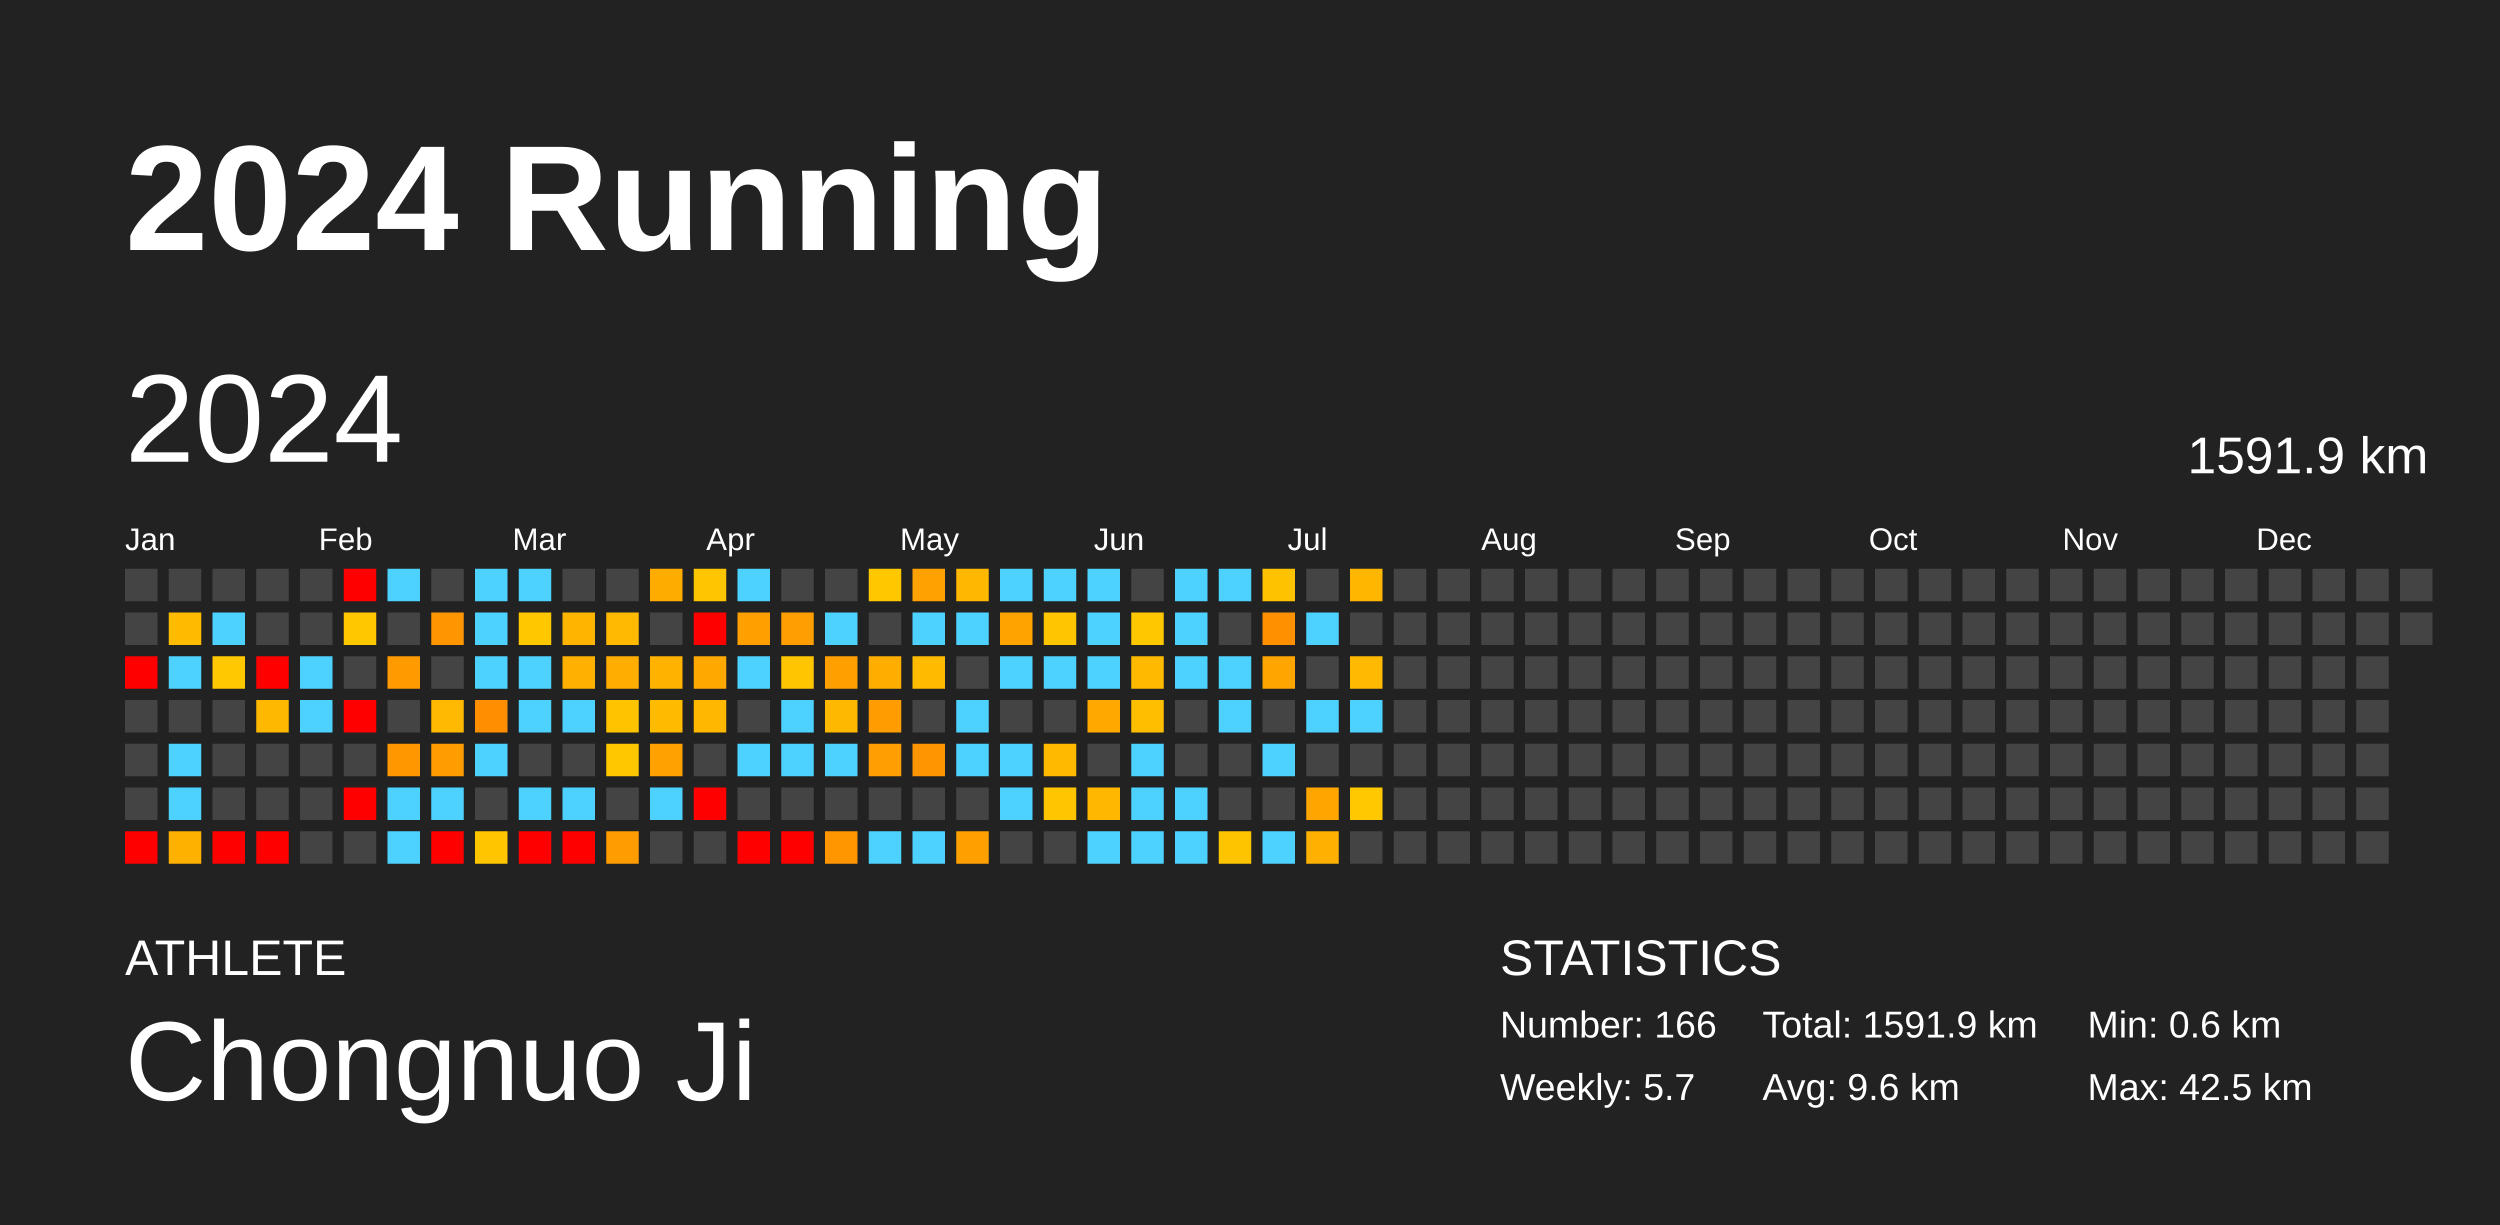
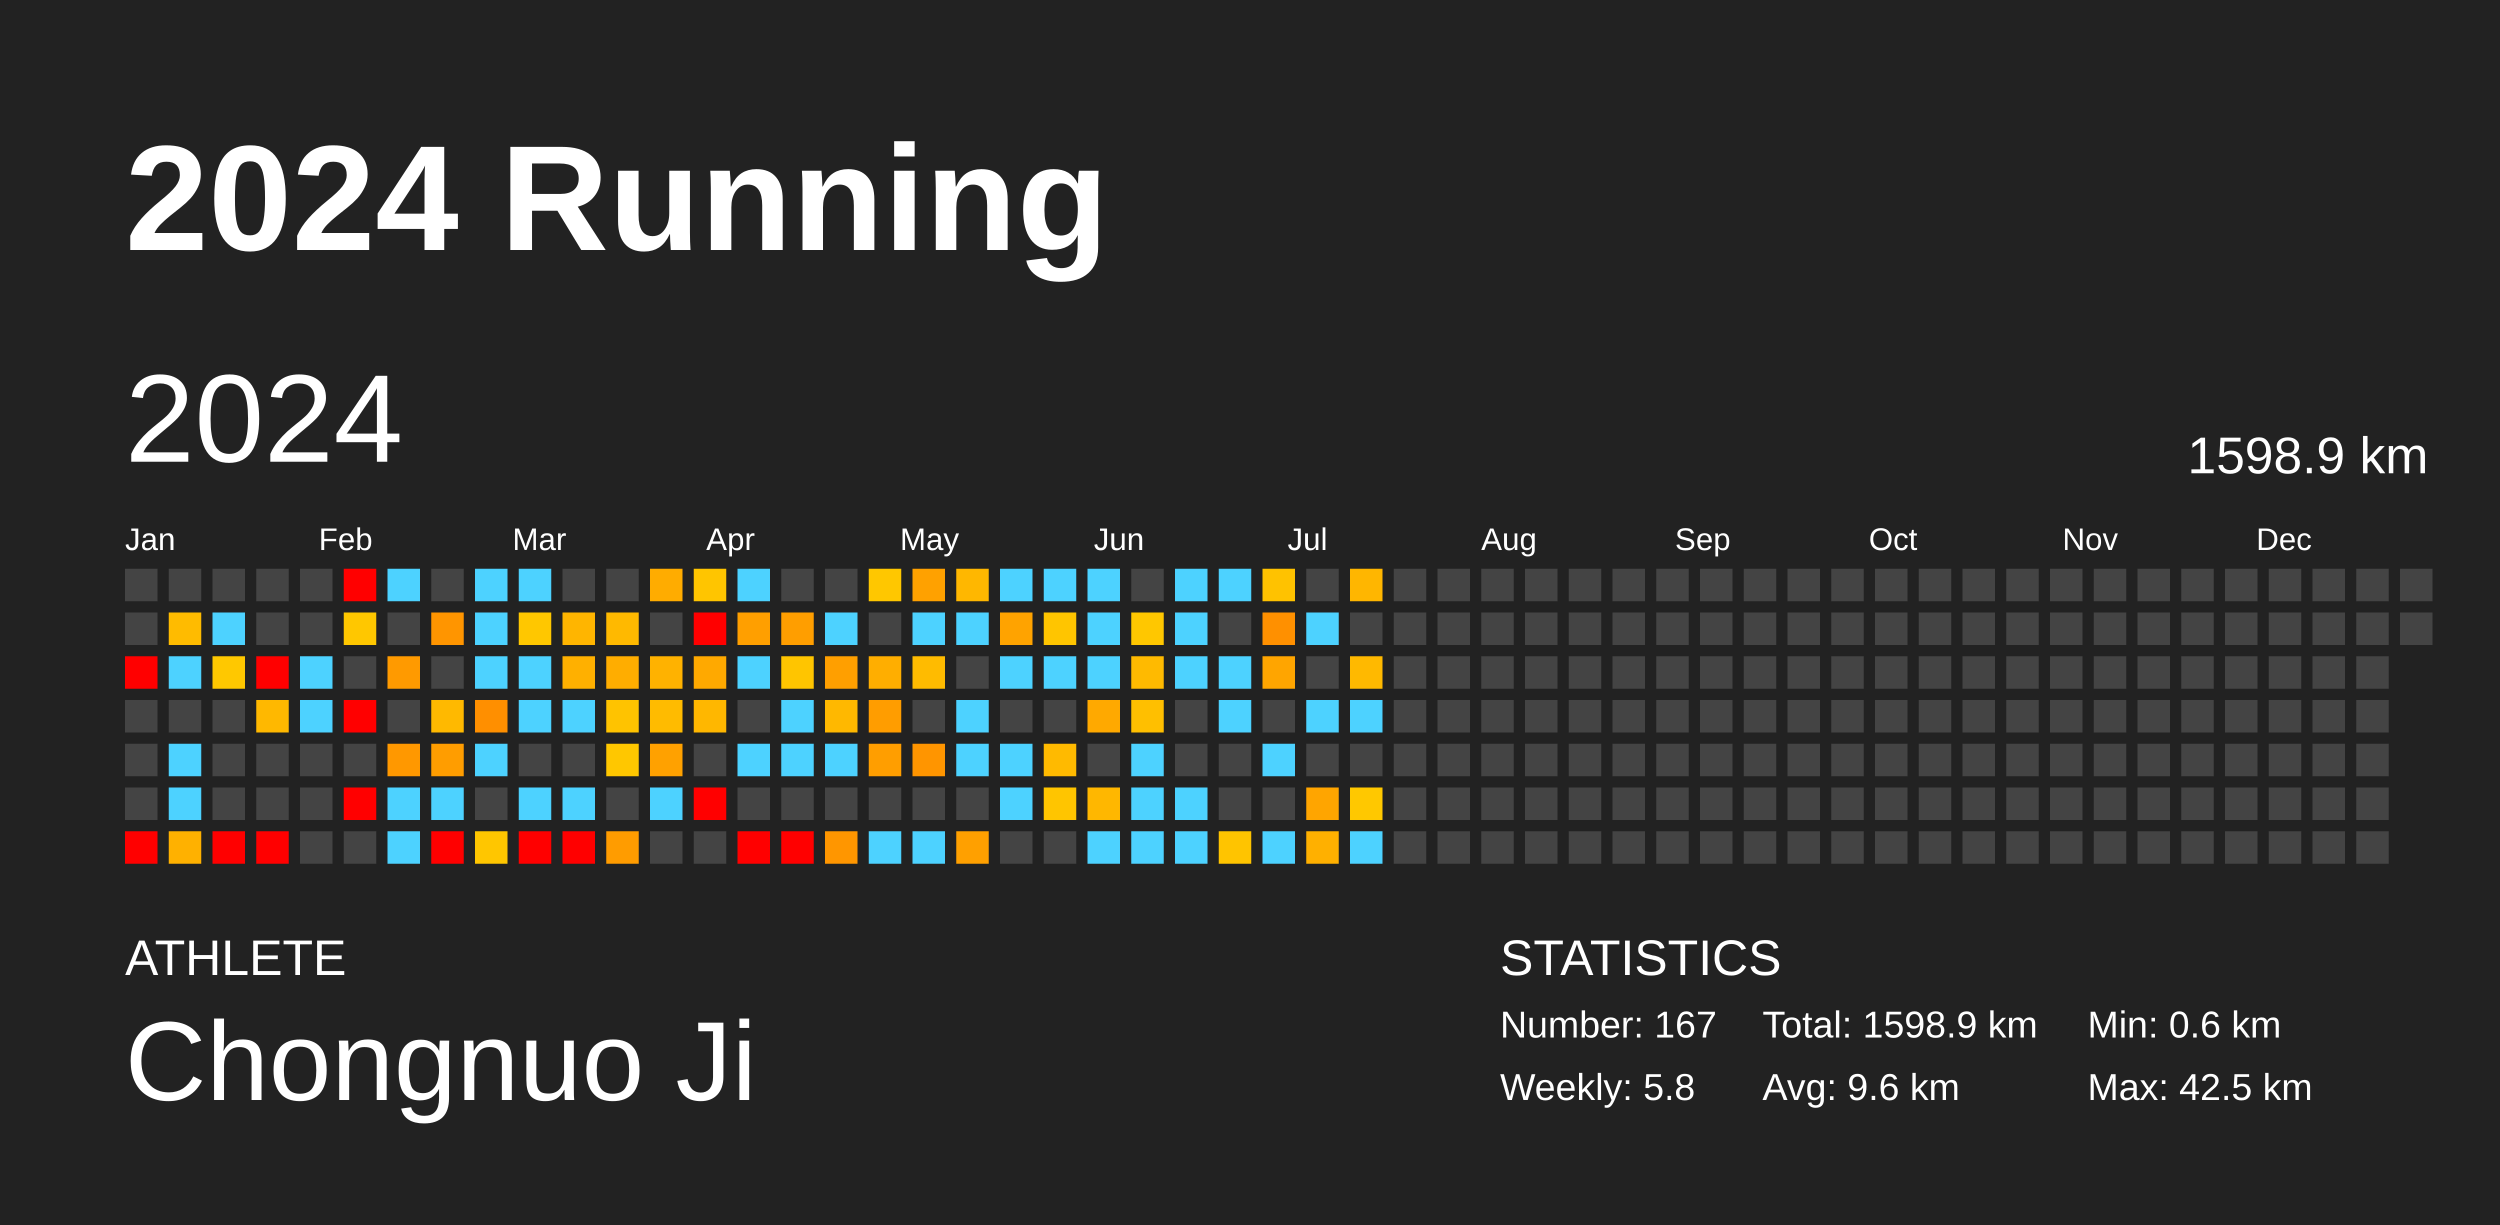
<svg xmlns="http://www.w3.org/2000/svg" baseProfile="full" height="98mm" version="1.1" viewBox="0,0,200,98" width="200mm">
  <defs />
  <rect fill="#222222" height="98" width="200" x="0" y="0" />
  <text fill="#FFFFFF" style="font-size:12px; font-family:Arial; font-weight:bold;" x="10" y="20">2024 Running</text>
  <text fill="#FFFFFF" style="font-size:4px; font-family:Arial" x="10" y="78">ATHLETE</text>
  <text fill="#FFFFFF" style="font-size:9px; font-family:Arial" x="10" y="88">Chongnuo Ji</text>
  <text fill="#FFFFFF" style="font-size:4px; font-family:Arial" x="120" y="78">STATISTICS</text>
-   <text fill="#FFFFFF" style="font-size:3px; font-family:Arial" x="120" y="83">Number: 166</text>
-   <text fill="#FFFFFF" style="font-size:3px; font-family:Arial" x="120" y="88">Weekly: 5.7</text>
-   <text fill="#FFFFFF" style="font-size:3px; font-family:Arial" x="141" y="83">Total: 1591.9 km</text>
+   <text fill="#FFFFFF" style="font-size:3px; font-family:Arial" x="120" y="83">Number: 167</text>
+   <text fill="#FFFFFF" style="font-size:3px; font-family:Arial" x="120" y="88">Weekly: 5.8</text>
+   <text fill="#FFFFFF" style="font-size:3px; font-family:Arial" x="141" y="83">Total: 1598.9 km</text>
  <text fill="#FFFFFF" style="font-size:3px; font-family:Arial" x="141" y="88">Avg: 9.6 km</text>
  <text fill="#FFFFFF" style="font-size:3px; font-family:Arial" x="167" y="83">Min: 0.6 km</text>
  <text fill="#FFFFFF" style="font-size:3px; font-family:Arial" x="167" y="88">Max: 42.5 km</text>
  <text dominant-baseline="hanging" fill="#FFFFFF" style="font-size:10.0px; font-family:Arial;" x="10" y="30">2024</text>
-   <text dominant-baseline="hanging" fill="#FFFFFF" style="font-size:4.125px; font-family:Arial;" x="175" y="35">1591.9 km</text>
+   <text dominant-baseline="hanging" fill="#FFFFFF" style="font-size:4.125px; font-family:Arial;" x="175" y="35">1598.9 km</text>
  <text fill="#FFFFFF" style="font-size:2.5px; font-family:Arial" x="10.0" y="44">Jan</text>
  <text fill="#FFFFFF" style="font-size:2.5px; font-family:Arial" x="25.5" y="44">Feb</text>
  <text fill="#FFFFFF" style="font-size:2.5px; font-family:Arial" x="41.0" y="44">Mar</text>
  <text fill="#FFFFFF" style="font-size:2.5px; font-family:Arial" x="56.5" y="44">Apr</text>
  <text fill="#FFFFFF" style="font-size:2.5px; font-family:Arial" x="72.0" y="44">May</text>
  <text fill="#FFFFFF" style="font-size:2.5px; font-family:Arial" x="87.5" y="44">Jun</text>
  <text fill="#FFFFFF" style="font-size:2.5px; font-family:Arial" x="103.0" y="44">Jul</text>
  <text fill="#FFFFFF" style="font-size:2.5px; font-family:Arial" x="118.5" y="44">Aug</text>
  <text fill="#FFFFFF" style="font-size:2.5px; font-family:Arial" x="134.0" y="44">Sep</text>
  <text fill="#FFFFFF" style="font-size:2.5px; font-family:Arial" x="149.5" y="44">Oct</text>
  <text fill="#FFFFFF" style="font-size:2.5px; font-family:Arial" x="165.0" y="44">Nov</text>
  <text fill="#FFFFFF" style="font-size:2.5px; font-family:Arial" x="180.5" y="44">Dec</text>
  <rect fill="#444444" height="2.6" width="2.6" x="10.0" y="45.5" />
  <rect fill="#444444" height="2.6" width="2.6" x="10.0" y="49.0" />
  <rect fill="red" height="2.6" width="2.6" x="10.0" y="52.5" />
  <rect fill="#444444" height="2.6" width="2.6" x="10.0" y="56.0" />
  <rect fill="#444444" height="2.6" width="2.6" x="10.0" y="59.5" />
  <rect fill="#444444" height="2.6" width="2.6" x="10.0" y="63.0" />
  <rect fill="red" height="2.6" width="2.6" x="10.0" y="66.5" />
  <rect fill="#444444" height="2.6" width="2.6" x="13.5" y="45.5" />
  <rect fill="#ffbb00" height="2.6" width="2.6" x="13.5" y="49.0" />
  <rect fill="#4dd2ff" height="2.6" width="2.6" x="13.5" y="52.5" />
  <rect fill="#444444" height="2.6" width="2.6" x="13.5" y="56.0" />
  <rect fill="#4dd2ff" height="2.6" width="2.6" x="13.5" y="59.5" />
  <rect fill="#4dd2ff" height="2.6" width="2.6" x="13.5" y="63.0" />
  <rect fill="#ffb100" height="2.6" width="2.6" x="13.5" y="66.5" />
  <rect fill="#444444" height="2.6" width="2.6" x="17.0" y="45.5" />
  <rect fill="#4dd2ff" height="2.6" width="2.6" x="17.0" y="49.0" />
  <rect fill="#ffc800" height="2.6" width="2.6" x="17.0" y="52.5" />
  <rect fill="#444444" height="2.6" width="2.6" x="17.0" y="56.0" />
  <rect fill="#444444" height="2.6" width="2.6" x="17.0" y="59.5" />
  <rect fill="#444444" height="2.6" width="2.6" x="17.0" y="63.0" />
  <rect fill="red" height="2.6" width="2.6" x="17.0" y="66.5" />
  <rect fill="#444444" height="2.6" width="2.6" x="20.5" y="45.5" />
  <rect fill="#444444" height="2.6" width="2.6" x="20.5" y="49.0" />
  <rect fill="red" height="2.6" width="2.6" x="20.5" y="52.5" />
  <rect fill="#ffb800" height="2.6" width="2.6" x="20.5" y="56.0" />
  <rect fill="#444444" height="2.6" width="2.6" x="20.5" y="59.5" />
  <rect fill="#444444" height="2.6" width="2.6" x="20.5" y="63.0" />
  <rect fill="red" height="2.6" width="2.6" x="20.5" y="66.5" />
  <rect fill="#444444" height="2.6" width="2.6" x="24.0" y="45.5" />
  <rect fill="#444444" height="2.6" width="2.6" x="24.0" y="49.0" />
  <rect fill="#4dd2ff" height="2.6" width="2.6" x="24.0" y="52.5" />
  <rect fill="#4dd2ff" height="2.6" width="2.6" x="24.0" y="56.0" />
  <rect fill="#444444" height="2.6" width="2.6" x="24.0" y="59.5" />
  <rect fill="#444444" height="2.6" width="2.6" x="24.0" y="63.0" />
  <rect fill="#444444" height="2.6" width="2.6" x="24.0" y="66.5" />
  <rect fill="red" height="2.6" width="2.6" x="27.5" y="45.5" />
  <rect fill="#ffc700" height="2.6" width="2.6" x="27.5" y="49.0" />
  <rect fill="#444444" height="2.6" width="2.6" x="27.5" y="52.5" />
  <rect fill="red" height="2.6" width="2.6" x="27.5" y="56.0" />
  <rect fill="#444444" height="2.6" width="2.6" x="27.5" y="59.5" />
  <rect fill="red" height="2.6" width="2.6" x="27.5" y="63.0" />
  <rect fill="#444444" height="2.6" width="2.6" x="27.5" y="66.5" />
  <rect fill="#4dd2ff" height="2.6" width="2.6" x="31.0" y="45.5" />
  <rect fill="#444444" height="2.6" width="2.6" x="31.0" y="49.0" />
  <rect fill="#ff9a00" height="2.6" width="2.6" x="31.0" y="52.5" />
  <rect fill="#444444" height="2.6" width="2.6" x="31.0" y="56.0" />
  <rect fill="#ff9800" height="2.6" width="2.6" x="31.0" y="59.5" />
  <rect fill="#4dd2ff" height="2.6" width="2.6" x="31.0" y="63.0" />
  <rect fill="#4dd2ff" height="2.6" width="2.6" x="31.0" y="66.5" />
  <rect fill="#444444" height="2.6" width="2.6" x="34.5" y="45.5" />
  <rect fill="#ff9500" height="2.6" width="2.6" x="34.5" y="49.0" />
  <rect fill="#444444" height="2.6" width="2.6" x="34.5" y="52.5" />
  <rect fill="#ffb900" height="2.6" width="2.6" x="34.5" y="56.0" />
  <rect fill="#ff9d00" height="2.6" width="2.6" x="34.5" y="59.5" />
  <rect fill="#4dd2ff" height="2.6" width="2.6" x="34.5" y="63.0" />
  <rect fill="red" height="2.6" width="2.6" x="34.5" y="66.5" />
  <rect fill="#4dd2ff" height="2.6" width="2.6" x="38.0" y="45.5" />
  <rect fill="#4dd2ff" height="2.6" width="2.6" x="38.0" y="49.0" />
  <rect fill="#4dd2ff" height="2.6" width="2.6" x="38.0" y="52.5" />
  <rect fill="#ff8f00" height="2.6" width="2.6" x="38.0" y="56.0" />
  <rect fill="#4dd2ff" height="2.6" width="2.6" x="38.0" y="59.5" />
  <rect fill="#444444" height="2.6" width="2.6" x="38.0" y="63.0" />
  <rect fill="#ffc600" height="2.6" width="2.6" x="38.0" y="66.5" />
  <rect fill="#4dd2ff" height="2.6" width="2.6" x="41.5" y="45.5" />
  <rect fill="#ffc700" height="2.6" width="2.6" x="41.5" y="49.0" />
  <rect fill="#4dd2ff" height="2.6" width="2.6" x="41.5" y="52.5" />
  <rect fill="#4dd2ff" height="2.6" width="2.6" x="41.5" y="56.0" />
  <rect fill="#444444" height="2.6" width="2.6" x="41.5" y="59.5" />
  <rect fill="#4dd2ff" height="2.6" width="2.6" x="41.5" y="63.0" />
  <rect fill="red" height="2.6" width="2.6" x="41.5" y="66.5" />
  <rect fill="#444444" height="2.6" width="2.6" x="45.0" y="45.5" />
  <rect fill="#ffb500" height="2.6" width="2.6" x="45.0" y="49.0" />
  <rect fill="#ffb000" height="2.6" width="2.6" x="45.0" y="52.5" />
  <rect fill="#4dd2ff" height="2.6" width="2.6" x="45.0" y="56.0" />
  <rect fill="#444444" height="2.6" width="2.6" x="45.0" y="59.5" />
  <rect fill="#4dd2ff" height="2.6" width="2.6" x="45.0" y="63.0" />
  <rect fill="red" height="2.6" width="2.6" x="45.0" y="66.5" />
  <rect fill="#444444" height="2.6" width="2.6" x="48.5" y="45.5" />
  <rect fill="#ffb900" height="2.6" width="2.6" x="48.5" y="49.0" />
  <rect fill="#ffad00" height="2.6" width="2.6" x="48.5" y="52.5" />
  <rect fill="#ffc300" height="2.6" width="2.6" x="48.5" y="56.0" />
  <rect fill="#ffc700" height="2.6" width="2.6" x="48.5" y="59.5" />
  <rect fill="#444444" height="2.6" width="2.6" x="48.5" y="63.0" />
  <rect fill="#ff9c00" height="2.6" width="2.6" x="48.5" y="66.5" />
  <rect fill="#ffac00" height="2.6" width="2.6" x="52.0" y="45.5" />
  <rect fill="#444444" height="2.6" width="2.6" x="52.0" y="49.0" />
  <rect fill="#ffb200" height="2.6" width="2.6" x="52.0" y="52.5" />
  <rect fill="#ffbb00" height="2.6" width="2.6" x="52.0" y="56.0" />
  <rect fill="#ffa100" height="2.6" width="2.6" x="52.0" y="59.5" />
  <rect fill="#4dd2ff" height="2.6" width="2.6" x="52.0" y="63.0" />
  <rect fill="#444444" height="2.6" width="2.6" x="52.0" y="66.5" />
  <rect fill="#ffc500" height="2.6" width="2.6" x="55.5" y="45.5" />
  <rect fill="red" height="2.6" width="2.6" x="55.5" y="49.0" />
  <rect fill="#ffa900" height="2.6" width="2.6" x="55.5" y="52.5" />
  <rect fill="#ffb700" height="2.6" width="2.6" x="55.5" y="56.0" />
  <rect fill="#444444" height="2.6" width="2.6" x="55.5" y="59.5" />
  <rect fill="red" height="2.6" width="2.6" x="55.5" y="63.0" />
  <rect fill="#444444" height="2.6" width="2.6" x="55.5" y="66.5" />
  <rect fill="#4dd2ff" height="2.6" width="2.6" x="59.0" y="45.5" />
  <rect fill="#ff9f00" height="2.6" width="2.6" x="59.0" y="49.0" />
  <rect fill="#4dd2ff" height="2.6" width="2.6" x="59.0" y="52.5" />
  <rect fill="#444444" height="2.6" width="2.6" x="59.0" y="56.0" />
  <rect fill="#4dd2ff" height="2.6" width="2.6" x="59.0" y="59.5" />
  <rect fill="#444444" height="2.6" width="2.6" x="59.0" y="63.0" />
  <rect fill="red" height="2.6" width="2.6" x="59.0" y="66.5" />
  <rect fill="#444444" height="2.6" width="2.6" x="62.5" y="45.5" />
  <rect fill="#ff9e00" height="2.6" width="2.6" x="62.5" y="49.0" />
  <rect fill="#ffc500" height="2.6" width="2.6" x="62.5" y="52.5" />
  <rect fill="#4dd2ff" height="2.6" width="2.6" x="62.5" y="56.0" />
  <rect fill="#4dd2ff" height="2.6" width="2.6" x="62.5" y="59.5" />
  <rect fill="#444444" height="2.6" width="2.6" x="62.5" y="63.0" />
  <rect fill="red" height="2.6" width="2.6" x="62.5" y="66.5" />
  <rect fill="#444444" height="2.6" width="2.6" x="66.0" y="45.5" />
  <rect fill="#4dd2ff" height="2.6" width="2.6" x="66.0" y="49.0" />
  <rect fill="#ff9f00" height="2.6" width="2.6" x="66.0" y="52.5" />
  <rect fill="#ffb800" height="2.6" width="2.6" x="66.0" y="56.0" />
  <rect fill="#4dd2ff" height="2.6" width="2.6" x="66.0" y="59.5" />
  <rect fill="#444444" height="2.6" width="2.6" x="66.0" y="63.0" />
  <rect fill="#ff9600" height="2.6" width="2.6" x="66.0" y="66.5" />
  <rect fill="#ffc700" height="2.6" width="2.6" x="69.5" y="45.5" />
  <rect fill="#444444" height="2.6" width="2.6" x="69.5" y="49.0" />
  <rect fill="#ffae00" height="2.6" width="2.6" x="69.5" y="52.5" />
  <rect fill="#ff9d00" height="2.6" width="2.6" x="69.5" y="56.0" />
  <rect fill="#ff9e00" height="2.6" width="2.6" x="69.5" y="59.5" />
  <rect fill="#444444" height="2.6" width="2.6" x="69.5" y="63.0" />
  <rect fill="#4dd2ff" height="2.6" width="2.6" x="69.5" y="66.5" />
  <rect fill="#ffa100" height="2.6" width="2.6" x="73.0" y="45.5" />
  <rect fill="#4dd2ff" height="2.6" width="2.6" x="73.0" y="49.0" />
  <rect fill="#ffbb00" height="2.6" width="2.6" x="73.0" y="52.5" />
  <rect fill="#444444" height="2.6" width="2.6" x="73.0" y="56.0" />
  <rect fill="#ff9500" height="2.6" width="2.6" x="73.0" y="59.5" />
  <rect fill="#444444" height="2.6" width="2.6" x="73.0" y="63.0" />
  <rect fill="#4dd2ff" height="2.6" width="2.6" x="73.0" y="66.5" />
  <rect fill="#ffb700" height="2.6" width="2.6" x="76.5" y="45.5" />
  <rect fill="#4dd2ff" height="2.6" width="2.6" x="76.5" y="49.0" />
  <rect fill="#444444" height="2.6" width="2.6" x="76.5" y="52.5" />
  <rect fill="#4dd2ff" height="2.6" width="2.6" x="76.5" y="56.0" />
  <rect fill="#4dd2ff" height="2.6" width="2.6" x="76.5" y="59.5" />
  <rect fill="#444444" height="2.6" width="2.6" x="76.5" y="63.0" />
  <rect fill="#ffa000" height="2.6" width="2.6" x="76.5" y="66.5" />
  <rect fill="#4dd2ff" height="2.6" width="2.6" x="80.0" y="45.5" />
  <rect fill="#ffa300" height="2.6" width="2.6" x="80.0" y="49.0" />
  <rect fill="#4dd2ff" height="2.6" width="2.6" x="80.0" y="52.5" />
  <rect fill="#444444" height="2.6" width="2.6" x="80.0" y="56.0" />
  <rect fill="#4dd2ff" height="2.6" width="2.6" x="80.0" y="59.5" />
  <rect fill="#4dd2ff" height="2.6" width="2.6" x="80.0" y="63.0" />
  <rect fill="#444444" height="2.6" width="2.6" x="80.0" y="66.5" />
  <rect fill="#4dd2ff" height="2.6" width="2.6" x="83.5" y="45.5" />
  <rect fill="#ffc500" height="2.6" width="2.6" x="83.5" y="49.0" />
  <rect fill="#4dd2ff" height="2.6" width="2.6" x="83.5" y="52.5" />
  <rect fill="#444444" height="2.6" width="2.6" x="83.5" y="56.0" />
  <rect fill="#ffba00" height="2.6" width="2.6" x="83.5" y="59.5" />
  <rect fill="#ffc500" height="2.6" width="2.6" x="83.5" y="63.0" />
  <rect fill="#444444" height="2.6" width="2.6" x="83.5" y="66.5" />
  <rect fill="#4dd2ff" height="2.6" width="2.6" x="87.0" y="45.5" />
  <rect fill="#4dd2ff" height="2.6" width="2.6" x="87.0" y="49.0" />
  <rect fill="#4dd2ff" height="2.6" width="2.6" x="87.0" y="52.5" />
  <rect fill="#ffa900" height="2.6" width="2.6" x="87.0" y="56.0" />
  <rect fill="#444444" height="2.6" width="2.6" x="87.0" y="59.5" />
  <rect fill="#ffb700" height="2.6" width="2.6" x="87.0" y="63.0" />
  <rect fill="#4dd2ff" height="2.6" width="2.6" x="87.0" y="66.5" />
  <rect fill="#444444" height="2.6" width="2.6" x="90.5" y="45.5" />
  <rect fill="#ffc700" height="2.6" width="2.6" x="90.5" y="49.0" />
  <rect fill="#ffba00" height="2.6" width="2.6" x="90.5" y="52.5" />
  <rect fill="#ffbf00" height="2.6" width="2.6" x="90.5" y="56.0" />
  <rect fill="#4dd2ff" height="2.6" width="2.6" x="90.5" y="59.5" />
  <rect fill="#4dd2ff" height="2.6" width="2.6" x="90.5" y="63.0" />
  <rect fill="#4dd2ff" height="2.6" width="2.6" x="90.5" y="66.5" />
  <rect fill="#4dd2ff" height="2.6" width="2.6" x="94.0" y="45.5" />
  <rect fill="#4dd2ff" height="2.6" width="2.6" x="94.0" y="49.0" />
  <rect fill="#4dd2ff" height="2.6" width="2.6" x="94.0" y="52.5" />
  <rect fill="#444444" height="2.6" width="2.6" x="94.0" y="56.0" />
  <rect fill="#444444" height="2.6" width="2.6" x="94.0" y="59.5" />
  <rect fill="#4dd2ff" height="2.6" width="2.6" x="94.0" y="63.0" />
  <rect fill="#4dd2ff" height="2.6" width="2.6" x="94.0" y="66.5" />
  <rect fill="#4dd2ff" height="2.6" width="2.6" x="97.5" y="45.5" />
  <rect fill="#444444" height="2.6" width="2.6" x="97.5" y="49.0" />
  <rect fill="#4dd2ff" height="2.6" width="2.6" x="97.5" y="52.5" />
  <rect fill="#4dd2ff" height="2.6" width="2.6" x="97.5" y="56.0" />
  <rect fill="#444444" height="2.6" width="2.6" x="97.5" y="59.5" />
  <rect fill="#444444" height="2.6" width="2.6" x="97.5" y="63.0" />
  <rect fill="#ffc400" height="2.6" width="2.6" x="97.5" y="66.5" />
  <rect fill="#ffc200" height="2.6" width="2.6" x="101.0" y="45.5" />
  <rect fill="#ff9000" height="2.6" width="2.6" x="101.0" y="49.0" />
  <rect fill="#ffa500" height="2.6" width="2.6" x="101.0" y="52.5" />
  <rect fill="#444444" height="2.6" width="2.6" x="101.0" y="56.0" />
  <rect fill="#4dd2ff" height="2.6" width="2.6" x="101.0" y="59.5" />
  <rect fill="#444444" height="2.6" width="2.6" x="101.0" y="63.0" />
  <rect fill="#4dd2ff" height="2.6" width="2.6" x="101.0" y="66.5" />
  <rect fill="#444444" height="2.6" width="2.6" x="104.5" y="45.5" />
  <rect fill="#4dd2ff" height="2.6" width="2.6" x="104.5" y="49.0" />
  <rect fill="#444444" height="2.6" width="2.6" x="104.5" y="52.5" />
  <rect fill="#4dd2ff" height="2.6" width="2.6" x="104.5" y="56.0" />
  <rect fill="#444444" height="2.6" width="2.6" x="104.5" y="59.5" />
  <rect fill="#ffa500" height="2.6" width="2.6" x="104.5" y="63.0" />
  <rect fill="#ffb000" height="2.6" width="2.6" x="104.5" y="66.5" />
  <rect fill="#ffb600" height="2.6" width="2.6" x="108.0" y="45.5" />
  <rect fill="#444444" height="2.6" width="2.6" x="108.0" y="49.0" />
  <rect fill="#ffb900" height="2.6" width="2.6" x="108.0" y="52.5" />
  <rect fill="#4dd2ff" height="2.6" width="2.6" x="108.0" y="56.0" />
  <rect fill="#444444" height="2.6" width="2.6" x="108.0" y="59.5" />
  <rect fill="#ffc800" height="2.6" width="2.6" x="108.0" y="63.0" />
-   <rect fill="#444444" height="2.6" width="2.6" x="108.0" y="66.5" />
+   <rect fill="#4dd2ff" height="2.6" width="2.6" x="108.0" y="66.5" />
  <rect fill="#444444" height="2.6" width="2.6" x="111.5" y="45.5" />
  <rect fill="#444444" height="2.6" width="2.6" x="111.5" y="49.0" />
  <rect fill="#444444" height="2.6" width="2.6" x="111.5" y="52.5" />
  <rect fill="#444444" height="2.6" width="2.6" x="111.5" y="56.0" />
  <rect fill="#444444" height="2.6" width="2.6" x="111.5" y="59.5" />
  <rect fill="#444444" height="2.6" width="2.6" x="111.5" y="63.0" />
  <rect fill="#444444" height="2.6" width="2.6" x="111.5" y="66.5" />
  <rect fill="#444444" height="2.6" width="2.6" x="115.0" y="45.5" />
  <rect fill="#444444" height="2.6" width="2.6" x="115.0" y="49.0" />
  <rect fill="#444444" height="2.6" width="2.6" x="115.0" y="52.5" />
  <rect fill="#444444" height="2.6" width="2.6" x="115.0" y="56.0" />
  <rect fill="#444444" height="2.6" width="2.6" x="115.0" y="59.5" />
  <rect fill="#444444" height="2.6" width="2.6" x="115.0" y="63.0" />
  <rect fill="#444444" height="2.6" width="2.6" x="115.0" y="66.5" />
  <rect fill="#444444" height="2.6" width="2.6" x="118.5" y="45.5" />
  <rect fill="#444444" height="2.6" width="2.6" x="118.5" y="49.0" />
  <rect fill="#444444" height="2.6" width="2.6" x="118.5" y="52.5" />
  <rect fill="#444444" height="2.6" width="2.6" x="118.5" y="56.0" />
  <rect fill="#444444" height="2.6" width="2.6" x="118.5" y="59.5" />
  <rect fill="#444444" height="2.6" width="2.6" x="118.5" y="63.0" />
  <rect fill="#444444" height="2.6" width="2.6" x="118.5" y="66.5" />
  <rect fill="#444444" height="2.6" width="2.6" x="122.0" y="45.5" />
  <rect fill="#444444" height="2.6" width="2.6" x="122.0" y="49.0" />
  <rect fill="#444444" height="2.6" width="2.6" x="122.0" y="52.5" />
  <rect fill="#444444" height="2.6" width="2.6" x="122.0" y="56.0" />
  <rect fill="#444444" height="2.6" width="2.6" x="122.0" y="59.5" />
  <rect fill="#444444" height="2.6" width="2.6" x="122.0" y="63.0" />
  <rect fill="#444444" height="2.6" width="2.6" x="122.0" y="66.5" />
  <rect fill="#444444" height="2.6" width="2.6" x="125.5" y="45.5" />
  <rect fill="#444444" height="2.6" width="2.6" x="125.5" y="49.0" />
  <rect fill="#444444" height="2.6" width="2.6" x="125.5" y="52.5" />
  <rect fill="#444444" height="2.6" width="2.6" x="125.5" y="56.0" />
  <rect fill="#444444" height="2.6" width="2.6" x="125.5" y="59.5" />
  <rect fill="#444444" height="2.6" width="2.6" x="125.5" y="63.0" />
  <rect fill="#444444" height="2.6" width="2.6" x="125.5" y="66.5" />
  <rect fill="#444444" height="2.6" width="2.6" x="129.0" y="45.5" />
  <rect fill="#444444" height="2.6" width="2.6" x="129.0" y="49.0" />
  <rect fill="#444444" height="2.6" width="2.6" x="129.0" y="52.5" />
  <rect fill="#444444" height="2.6" width="2.6" x="129.0" y="56.0" />
  <rect fill="#444444" height="2.6" width="2.6" x="129.0" y="59.5" />
  <rect fill="#444444" height="2.6" width="2.6" x="129.0" y="63.0" />
  <rect fill="#444444" height="2.6" width="2.6" x="129.0" y="66.5" />
  <rect fill="#444444" height="2.6" width="2.6" x="132.5" y="45.5" />
  <rect fill="#444444" height="2.6" width="2.6" x="132.5" y="49.0" />
  <rect fill="#444444" height="2.6" width="2.6" x="132.5" y="52.5" />
  <rect fill="#444444" height="2.6" width="2.6" x="132.5" y="56.0" />
  <rect fill="#444444" height="2.6" width="2.6" x="132.5" y="59.5" />
  <rect fill="#444444" height="2.6" width="2.6" x="132.5" y="63.0" />
  <rect fill="#444444" height="2.6" width="2.6" x="132.5" y="66.5" />
  <rect fill="#444444" height="2.6" width="2.6" x="136.0" y="45.5" />
  <rect fill="#444444" height="2.6" width="2.6" x="136.0" y="49.0" />
  <rect fill="#444444" height="2.6" width="2.6" x="136.0" y="52.5" />
  <rect fill="#444444" height="2.6" width="2.6" x="136.0" y="56.0" />
  <rect fill="#444444" height="2.6" width="2.6" x="136.0" y="59.5" />
  <rect fill="#444444" height="2.6" width="2.6" x="136.0" y="63.0" />
  <rect fill="#444444" height="2.6" width="2.6" x="136.0" y="66.5" />
  <rect fill="#444444" height="2.6" width="2.6" x="139.5" y="45.5" />
  <rect fill="#444444" height="2.6" width="2.6" x="139.5" y="49.0" />
  <rect fill="#444444" height="2.6" width="2.6" x="139.5" y="52.5" />
  <rect fill="#444444" height="2.6" width="2.6" x="139.5" y="56.0" />
  <rect fill="#444444" height="2.6" width="2.6" x="139.5" y="59.5" />
  <rect fill="#444444" height="2.6" width="2.6" x="139.5" y="63.0" />
  <rect fill="#444444" height="2.6" width="2.6" x="139.5" y="66.5" />
  <rect fill="#444444" height="2.6" width="2.6" x="143.0" y="45.5" />
  <rect fill="#444444" height="2.6" width="2.6" x="143.0" y="49.0" />
  <rect fill="#444444" height="2.6" width="2.6" x="143.0" y="52.5" />
  <rect fill="#444444" height="2.6" width="2.6" x="143.0" y="56.0" />
  <rect fill="#444444" height="2.6" width="2.6" x="143.0" y="59.5" />
  <rect fill="#444444" height="2.6" width="2.6" x="143.0" y="63.0" />
  <rect fill="#444444" height="2.6" width="2.6" x="143.0" y="66.5" />
  <rect fill="#444444" height="2.6" width="2.6" x="146.5" y="45.5" />
  <rect fill="#444444" height="2.6" width="2.6" x="146.5" y="49.0" />
  <rect fill="#444444" height="2.6" width="2.6" x="146.5" y="52.5" />
  <rect fill="#444444" height="2.6" width="2.6" x="146.5" y="56.0" />
  <rect fill="#444444" height="2.6" width="2.6" x="146.5" y="59.5" />
  <rect fill="#444444" height="2.6" width="2.6" x="146.5" y="63.0" />
  <rect fill="#444444" height="2.6" width="2.6" x="146.5" y="66.5" />
  <rect fill="#444444" height="2.6" width="2.6" x="150.0" y="45.5" />
  <rect fill="#444444" height="2.6" width="2.6" x="150.0" y="49.0" />
  <rect fill="#444444" height="2.6" width="2.6" x="150.0" y="52.5" />
  <rect fill="#444444" height="2.6" width="2.6" x="150.0" y="56.0" />
  <rect fill="#444444" height="2.6" width="2.6" x="150.0" y="59.5" />
  <rect fill="#444444" height="2.6" width="2.6" x="150.0" y="63.0" />
  <rect fill="#444444" height="2.6" width="2.6" x="150.0" y="66.5" />
  <rect fill="#444444" height="2.6" width="2.6" x="153.5" y="45.5" />
  <rect fill="#444444" height="2.6" width="2.6" x="153.5" y="49.0" />
  <rect fill="#444444" height="2.6" width="2.6" x="153.5" y="52.5" />
  <rect fill="#444444" height="2.6" width="2.6" x="153.5" y="56.0" />
  <rect fill="#444444" height="2.6" width="2.6" x="153.5" y="59.5" />
  <rect fill="#444444" height="2.6" width="2.6" x="153.5" y="63.0" />
  <rect fill="#444444" height="2.6" width="2.6" x="153.5" y="66.5" />
  <rect fill="#444444" height="2.6" width="2.6" x="157.0" y="45.5" />
  <rect fill="#444444" height="2.6" width="2.6" x="157.0" y="49.0" />
  <rect fill="#444444" height="2.6" width="2.6" x="157.0" y="52.5" />
  <rect fill="#444444" height="2.6" width="2.6" x="157.0" y="56.0" />
  <rect fill="#444444" height="2.6" width="2.6" x="157.0" y="59.5" />
  <rect fill="#444444" height="2.6" width="2.6" x="157.0" y="63.0" />
  <rect fill="#444444" height="2.6" width="2.6" x="157.0" y="66.5" />
  <rect fill="#444444" height="2.6" width="2.6" x="160.5" y="45.5" />
  <rect fill="#444444" height="2.6" width="2.6" x="160.5" y="49.0" />
  <rect fill="#444444" height="2.6" width="2.6" x="160.5" y="52.5" />
  <rect fill="#444444" height="2.6" width="2.6" x="160.5" y="56.0" />
  <rect fill="#444444" height="2.6" width="2.6" x="160.5" y="59.5" />
  <rect fill="#444444" height="2.6" width="2.6" x="160.5" y="63.0" />
  <rect fill="#444444" height="2.6" width="2.6" x="160.5" y="66.5" />
  <rect fill="#444444" height="2.6" width="2.6" x="164.0" y="45.5" />
  <rect fill="#444444" height="2.6" width="2.6" x="164.0" y="49.0" />
  <rect fill="#444444" height="2.6" width="2.6" x="164.0" y="52.5" />
  <rect fill="#444444" height="2.6" width="2.6" x="164.0" y="56.0" />
  <rect fill="#444444" height="2.6" width="2.6" x="164.0" y="59.5" />
  <rect fill="#444444" height="2.6" width="2.6" x="164.0" y="63.0" />
  <rect fill="#444444" height="2.6" width="2.6" x="164.0" y="66.5" />
  <rect fill="#444444" height="2.6" width="2.6" x="167.5" y="45.5" />
  <rect fill="#444444" height="2.6" width="2.6" x="167.5" y="49.0" />
  <rect fill="#444444" height="2.6" width="2.6" x="167.5" y="52.5" />
  <rect fill="#444444" height="2.6" width="2.6" x="167.5" y="56.0" />
  <rect fill="#444444" height="2.6" width="2.6" x="167.5" y="59.5" />
  <rect fill="#444444" height="2.6" width="2.6" x="167.5" y="63.0" />
  <rect fill="#444444" height="2.6" width="2.6" x="167.5" y="66.5" />
  <rect fill="#444444" height="2.6" width="2.6" x="171.0" y="45.5" />
  <rect fill="#444444" height="2.6" width="2.6" x="171.0" y="49.0" />
  <rect fill="#444444" height="2.6" width="2.6" x="171.0" y="52.5" />
  <rect fill="#444444" height="2.6" width="2.6" x="171.0" y="56.0" />
  <rect fill="#444444" height="2.6" width="2.6" x="171.0" y="59.5" />
  <rect fill="#444444" height="2.6" width="2.6" x="171.0" y="63.0" />
  <rect fill="#444444" height="2.6" width="2.6" x="171.0" y="66.5" />
  <rect fill="#444444" height="2.6" width="2.6" x="174.5" y="45.5" />
  <rect fill="#444444" height="2.6" width="2.6" x="174.5" y="49.0" />
  <rect fill="#444444" height="2.6" width="2.6" x="174.5" y="52.5" />
  <rect fill="#444444" height="2.6" width="2.6" x="174.5" y="56.0" />
  <rect fill="#444444" height="2.6" width="2.6" x="174.5" y="59.5" />
  <rect fill="#444444" height="2.6" width="2.6" x="174.5" y="63.0" />
  <rect fill="#444444" height="2.6" width="2.6" x="174.5" y="66.5" />
  <rect fill="#444444" height="2.6" width="2.6" x="178.0" y="45.5" />
  <rect fill="#444444" height="2.6" width="2.6" x="178.0" y="49.0" />
  <rect fill="#444444" height="2.6" width="2.6" x="178.0" y="52.5" />
  <rect fill="#444444" height="2.6" width="2.6" x="178.0" y="56.0" />
  <rect fill="#444444" height="2.6" width="2.6" x="178.0" y="59.5" />
  <rect fill="#444444" height="2.6" width="2.6" x="178.0" y="63.0" />
  <rect fill="#444444" height="2.6" width="2.6" x="178.0" y="66.5" />
  <rect fill="#444444" height="2.6" width="2.6" x="181.5" y="45.5" />
  <rect fill="#444444" height="2.6" width="2.6" x="181.5" y="49.0" />
  <rect fill="#444444" height="2.6" width="2.6" x="181.5" y="52.5" />
  <rect fill="#444444" height="2.6" width="2.6" x="181.5" y="56.0" />
  <rect fill="#444444" height="2.6" width="2.6" x="181.5" y="59.5" />
  <rect fill="#444444" height="2.6" width="2.6" x="181.5" y="63.0" />
  <rect fill="#444444" height="2.6" width="2.6" x="181.5" y="66.5" />
  <rect fill="#444444" height="2.6" width="2.6" x="185.0" y="45.5" />
  <rect fill="#444444" height="2.6" width="2.6" x="185.0" y="49.0" />
  <rect fill="#444444" height="2.6" width="2.6" x="185.0" y="52.5" />
  <rect fill="#444444" height="2.6" width="2.6" x="185.0" y="56.0" />
  <rect fill="#444444" height="2.6" width="2.6" x="185.0" y="59.5" />
  <rect fill="#444444" height="2.6" width="2.6" x="185.0" y="63.0" />
  <rect fill="#444444" height="2.6" width="2.6" x="185.0" y="66.5" />
  <rect fill="#444444" height="2.6" width="2.6" x="188.5" y="45.5" />
  <rect fill="#444444" height="2.6" width="2.6" x="188.5" y="49.0" />
  <rect fill="#444444" height="2.6" width="2.6" x="188.5" y="52.5" />
  <rect fill="#444444" height="2.6" width="2.6" x="188.5" y="56.0" />
  <rect fill="#444444" height="2.6" width="2.6" x="188.5" y="59.5" />
  <rect fill="#444444" height="2.6" width="2.6" x="188.5" y="63.0" />
  <rect fill="#444444" height="2.6" width="2.6" x="188.5" y="66.5" />
  <rect fill="#444444" height="2.6" width="2.6" x="192.0" y="45.5" />
  <rect fill="#444444" height="2.6" width="2.6" x="192.0" y="49.0" />
</svg>
